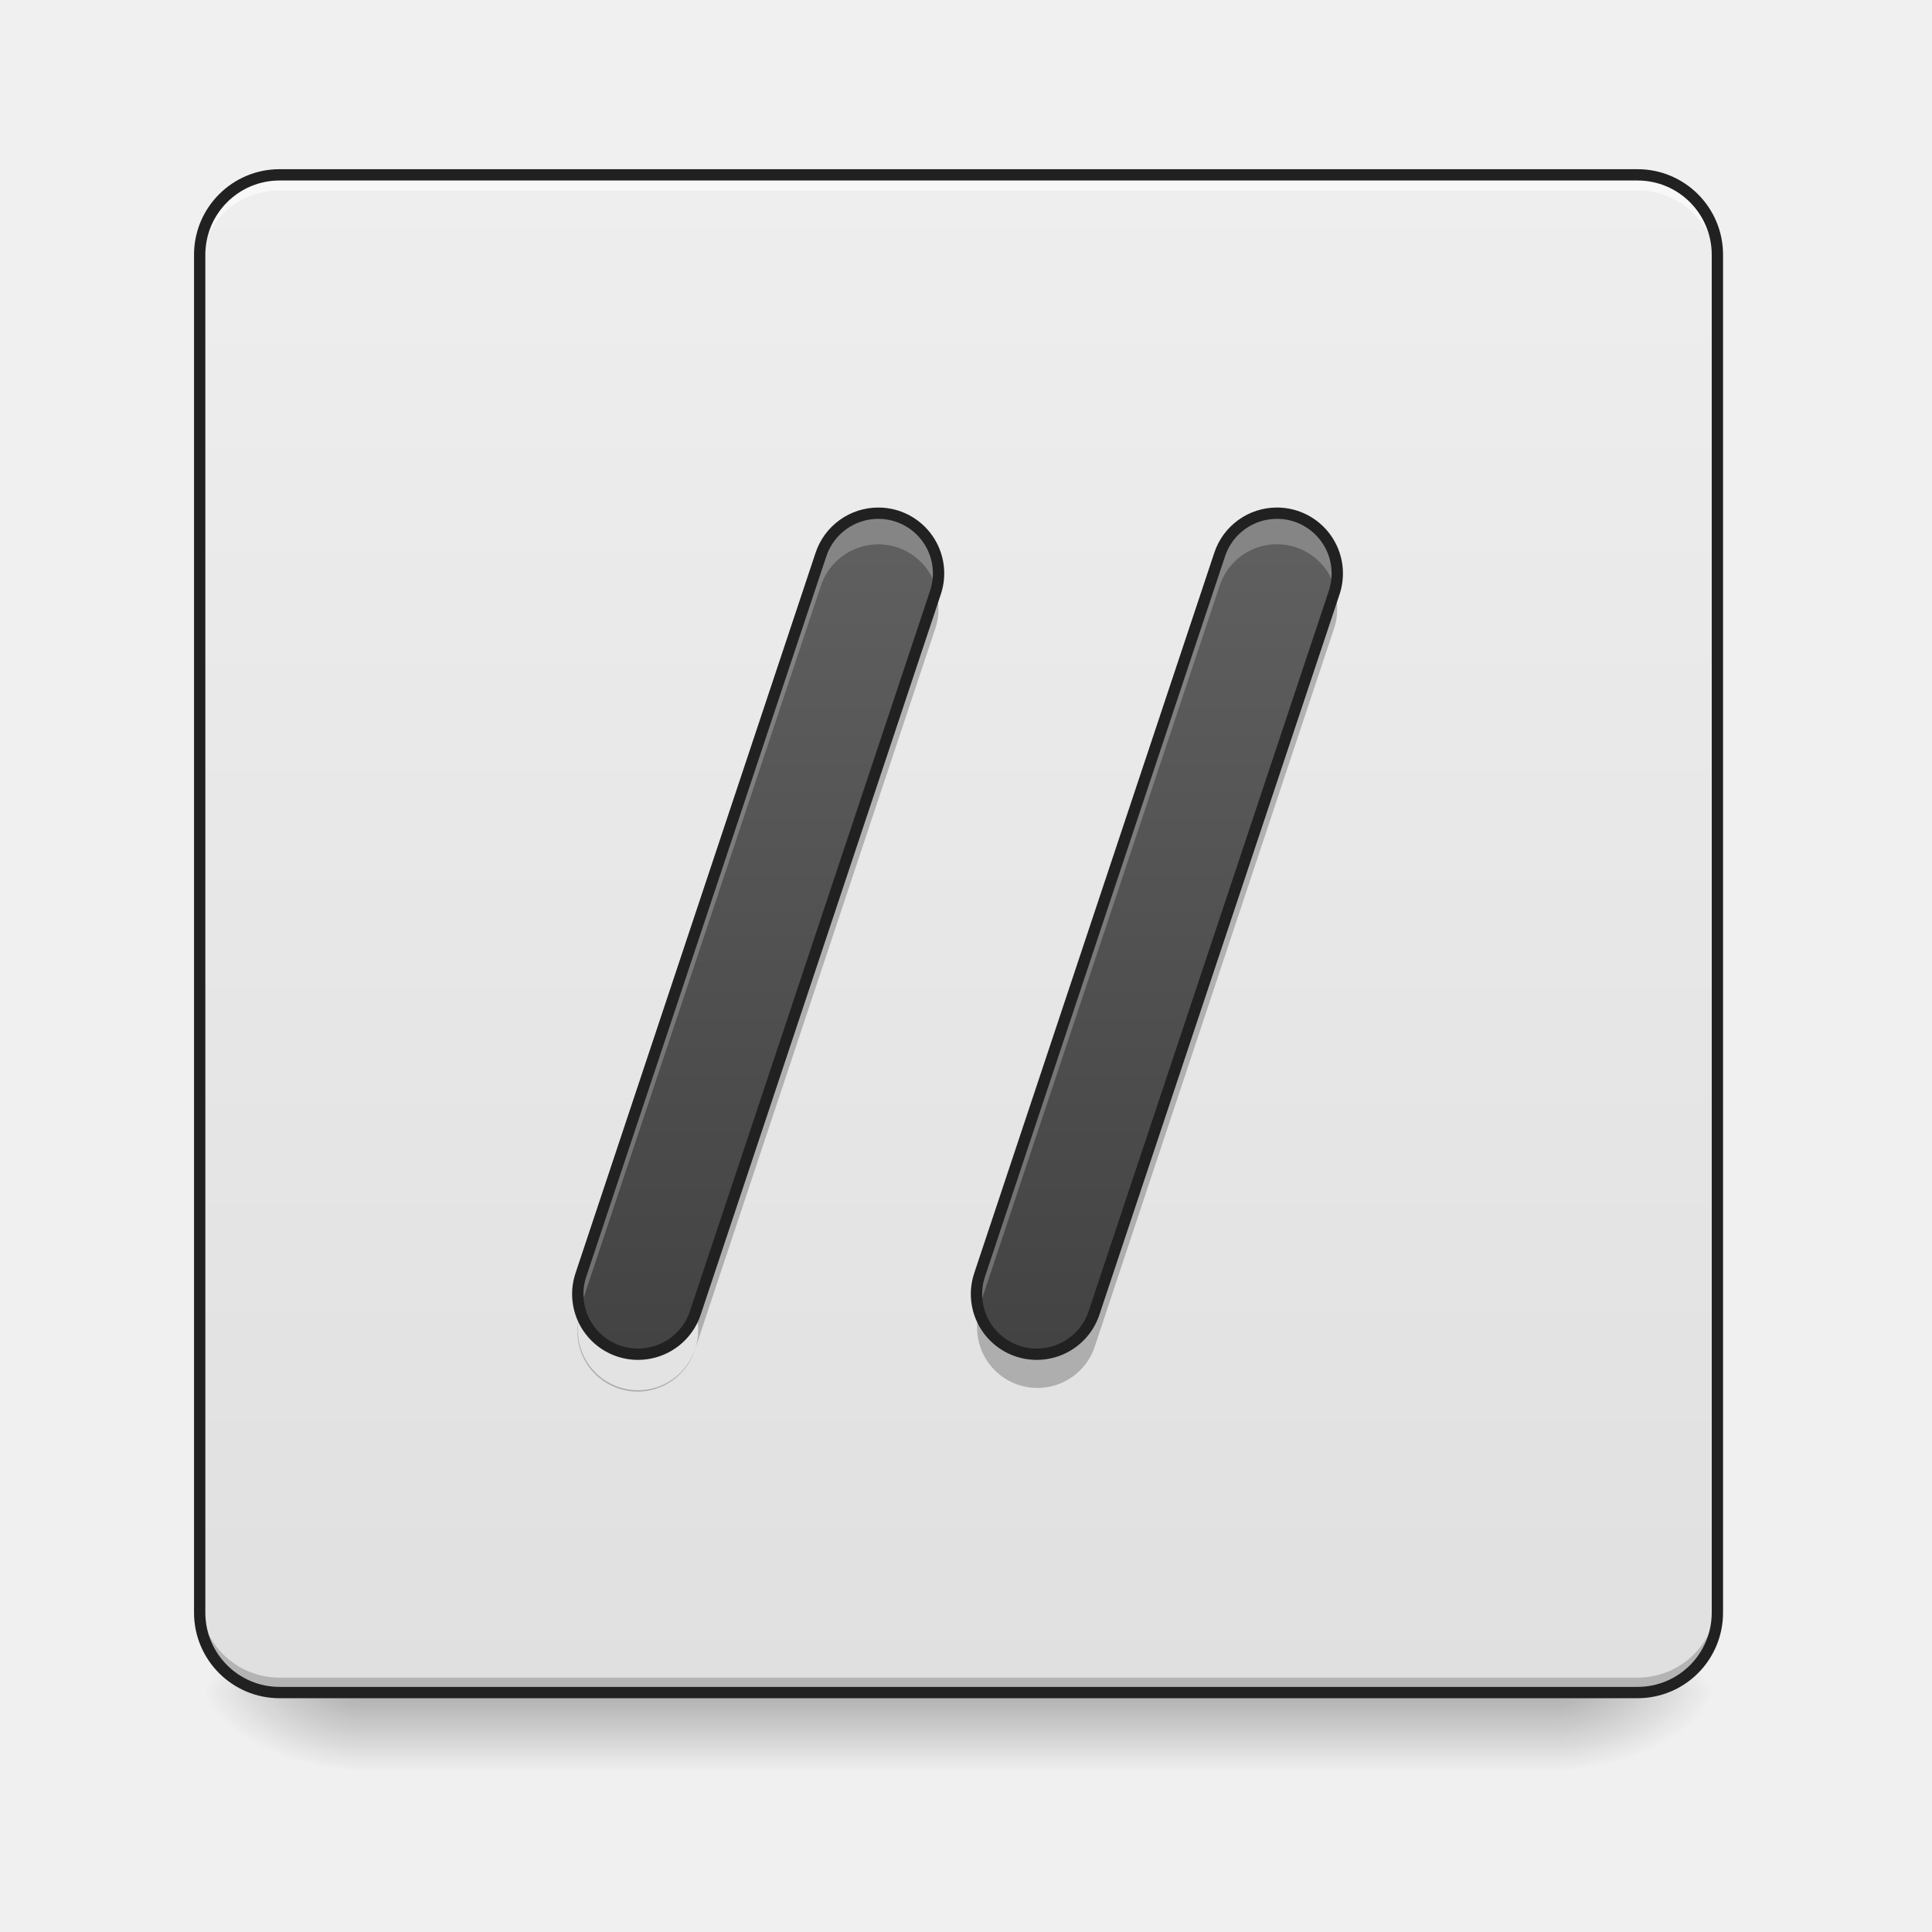
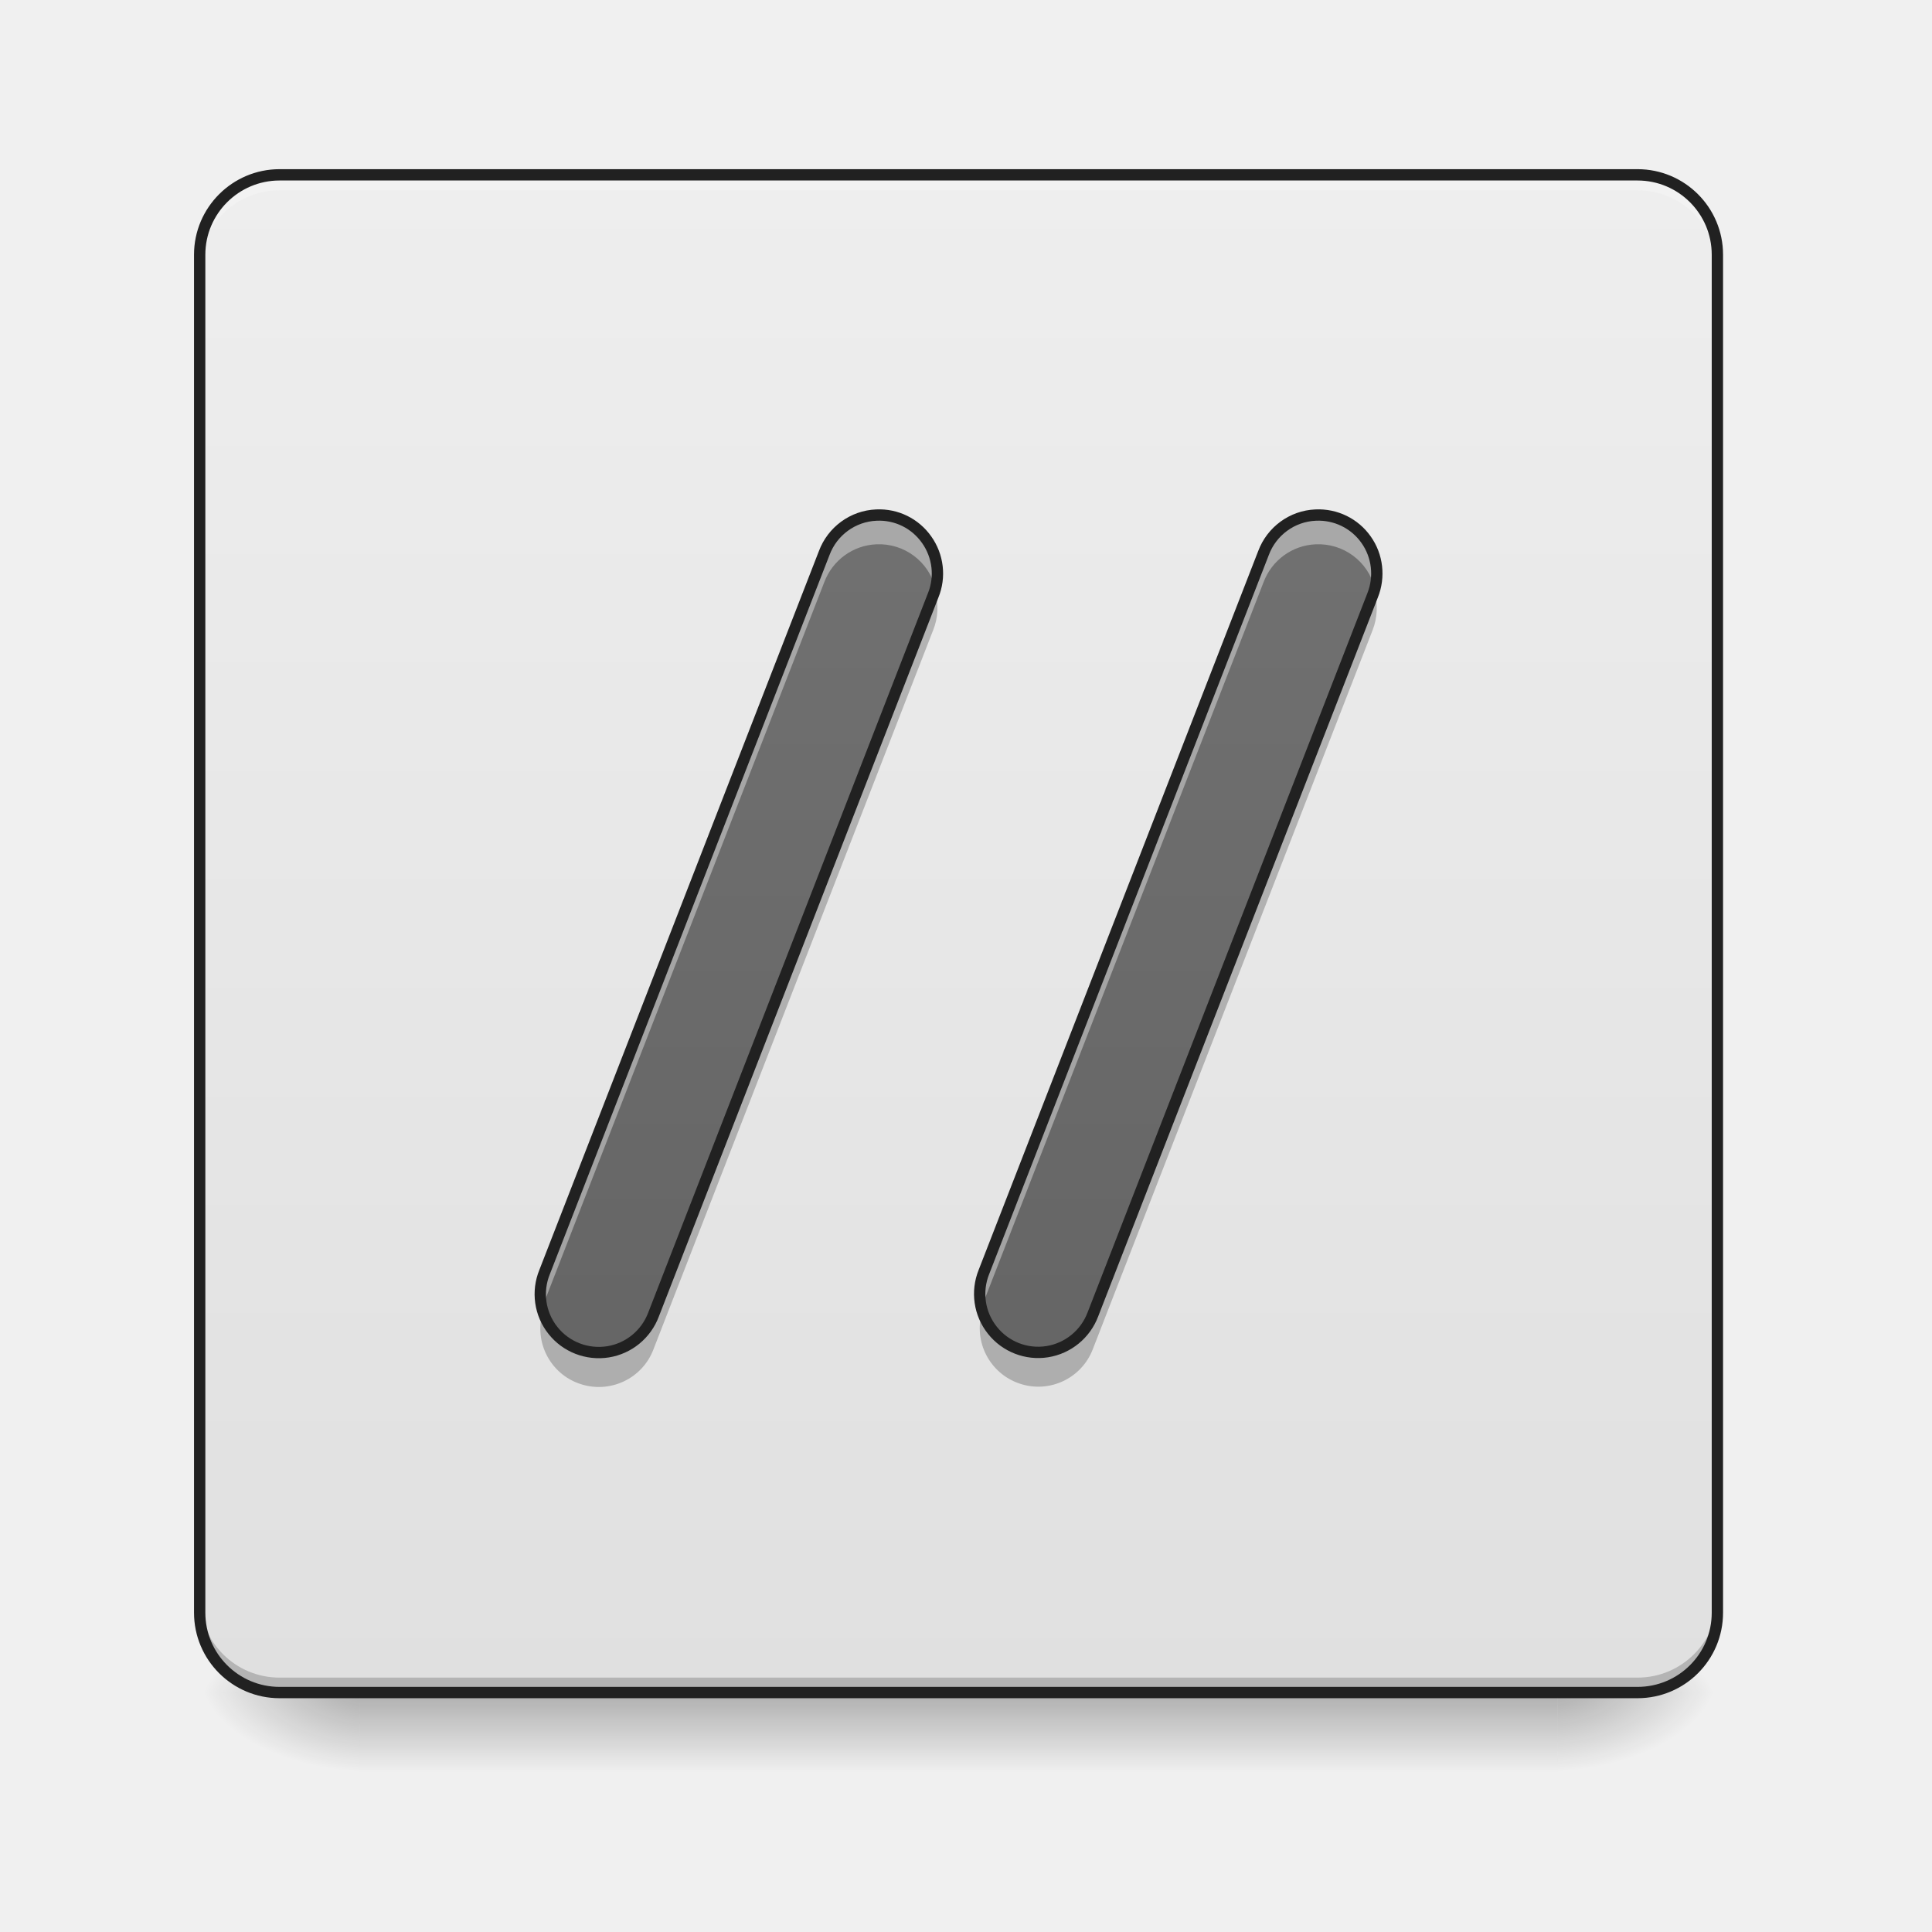
- <svg xmlns="http://www.w3.org/2000/svg" width="48" height="48">
+ <svg xmlns="http://www.w3.org/2000/svg" width="48px" height="48px" viewBox="0 0 48 48" version="1.1">
  <defs>
-     <linearGradient id="a" gradientUnits="userSpaceOnUse" x1="254" y1="233.5" x2="254" y2="254.667" gradientTransform="matrix(.09376 0 0 .09376 0 20.158)">
-       <stop offset="0" stop-opacity=".275" />
-       <stop offset="1" stop-opacity="0" />
+     <linearGradient id="linear0" gradientUnits="userSpaceOnUse" x1="254" y1="233.5" x2="254" y2="254.667" gradientTransform="matrix(0.093759,0,0,0.093759,-0.00000572259,20.15818)">
+       <stop offset="0" style="stop-color:rgb(0%,0%,0%);stop-opacity:0.275;" />
+       <stop offset="1" style="stop-color:rgb(0%,0%,0%);stop-opacity:0;" />
    </linearGradient>
-     <radialGradient id="b" gradientUnits="userSpaceOnUse" cx="450.909" cy="189.579" fx="450.909" fy="189.579" r="21.167" gradientTransform="matrix(0 -.1172 -.21096 0 78.196 95.393)">
-       <stop offset="0" stop-opacity=".314" />
-       <stop offset=".222" stop-opacity=".275" />
-       <stop offset="1" stop-opacity="0" />
+     <radialGradient id="radial0" gradientUnits="userSpaceOnUse" cx="450.909" cy="189.579" fx="450.909" fy="189.579" r="21.167" gradientTransform="matrix(0.000000261256,-0.117199,-0.210958,-0.000000152308,78.19597,95.393)">
+       <stop offset="0" style="stop-color:rgb(0%,0%,0%);stop-opacity:0.314;" />
+       <stop offset="0.222" style="stop-color:rgb(0%,0%,0%);stop-opacity:0.275;" />
+       <stop offset="1" style="stop-color:rgb(0%,0%,0%);stop-opacity:0;" />
    </radialGradient>
-     <radialGradient id="c" gradientUnits="userSpaceOnUse" cx="450.909" cy="189.579" fx="450.909" fy="189.579" r="21.167" gradientTransform="matrix(0 .1172 .21096 0 -30.566 -11.291)">
-       <stop offset="0" stop-opacity=".314" />
-       <stop offset=".222" stop-opacity=".275" />
-       <stop offset="1" stop-opacity="0" />
+     <radialGradient id="radial1" gradientUnits="userSpaceOnUse" cx="450.909" cy="189.579" fx="450.909" fy="189.579" r="21.167" gradientTransform="matrix(-0.000000261256,0.117199,0.210958,0.000000152308,-30.56642,-11.29122)">
+       <stop offset="0" style="stop-color:rgb(0%,0%,0%);stop-opacity:0.314;" />
+       <stop offset="0.222" style="stop-color:rgb(0%,0%,0%);stop-opacity:0.275;" />
+       <stop offset="1" style="stop-color:rgb(0%,0%,0%);stop-opacity:0;" />
    </radialGradient>
-     <radialGradient id="d" gradientUnits="userSpaceOnUse" cx="450.909" cy="189.579" fx="450.909" fy="189.579" r="21.167" gradientTransform="matrix(0 -.1172 .21096 0 -30.566 95.393)">
-       <stop offset="0" stop-opacity=".314" />
-       <stop offset=".222" stop-opacity=".275" />
-       <stop offset="1" stop-opacity="0" />
+     <radialGradient id="radial2" gradientUnits="userSpaceOnUse" cx="450.909" cy="189.579" fx="450.909" fy="189.579" r="21.167" gradientTransform="matrix(-0.000000261256,-0.117199,0.210958,-0.000000152308,-30.56642,95.393)">
+       <stop offset="0" style="stop-color:rgb(0%,0%,0%);stop-opacity:0.314;" />
+       <stop offset="0.222" style="stop-color:rgb(0%,0%,0%);stop-opacity:0.275;" />
+       <stop offset="1" style="stop-color:rgb(0%,0%,0%);stop-opacity:0;" />
    </radialGradient>
-     <radialGradient id="e" gradientUnits="userSpaceOnUse" cx="450.909" cy="189.579" fx="450.909" fy="189.579" r="21.167" gradientTransform="matrix(0 .1172 -.21096 0 78.196 -11.291)">
-       <stop offset="0" stop-opacity=".314" />
-       <stop offset=".222" stop-opacity=".275" />
-       <stop offset="1" stop-opacity="0" />
+     <radialGradient id="radial3" gradientUnits="userSpaceOnUse" cx="450.909" cy="189.579" fx="450.909" fy="189.579" r="21.167" gradientTransform="matrix(0.000000261256,0.117199,-0.210958,0.000000152308,78.19597,-11.29122)">
+       <stop offset="0" style="stop-color:rgb(0%,0%,0%);stop-opacity:0.314;" />
+       <stop offset="0.222" style="stop-color:rgb(0%,0%,0%);stop-opacity:0.275;" />
+       <stop offset="1" style="stop-color:rgb(0%,0%,0%);stop-opacity:0;" />
    </radialGradient>
-     <linearGradient id="f" gradientUnits="userSpaceOnUse" x1="169.333" y1="233.5" x2="169.333" y2="-168.667" gradientTransform="matrix(.09376 0 0 .09376 0 20.158)">
-       <stop offset="0" stop-color="#e0e0e0" />
-       <stop offset="1" stop-color="#eee" />
+     <linearGradient id="linear1" gradientUnits="userSpaceOnUse" x1="169.333" y1="233.5" x2="169.333" y2="-168.667" gradientTransform="matrix(0.093759,0,0,0.093759,0,20.15817)">
+       <stop offset="0" style="stop-color:rgb(87.843%,87.843%,87.843%);stop-opacity:1;" />
+       <stop offset="1" style="stop-color:rgb(93.333%,93.333%,93.333%);stop-opacity:1;" />
    </linearGradient>
-     <linearGradient id="g" gradientUnits="userSpaceOnUse" x1="232.833" y1="148.833" x2="232.833" y2="-84" gradientTransform="matrix(.09376 0 0 .09376 -1.009 20.158)">
-       <stop offset="0" stop-color="#424242" />
-       <stop offset="1" stop-color="#616161" />
+     <linearGradient id="linear2" gradientUnits="userSpaceOnUse" x1="254" y1="233.5" x2="254" y2="-168.667" gradientTransform="matrix(1,0,0,1,0,0)">
+       <stop offset="0" style="stop-color:rgb(38.039%,38.039%,38.039%);stop-opacity:1;" />
+       <stop offset="1" style="stop-color:rgb(45.882%,45.882%,45.882%);stop-opacity:1;" />
    </linearGradient>
-     <linearGradient id="h" gradientUnits="userSpaceOnUse" x1="232.833" y1="148.833" x2="232.833" y2="-84" gradientTransform="matrix(.09376 0 0 .09376 8.897 20.158)">
-       <stop offset="0" stop-color="#424242" />
-       <stop offset="1" stop-color="#616161" />
+     <linearGradient id="linear3" gradientUnits="userSpaceOnUse" x1="254" y1="233.5" x2="254" y2="-168.667" gradientTransform="matrix(1,0,0,1,0,0)">
+       <stop offset="0" style="stop-color:rgb(38.039%,38.039%,38.039%);stop-opacity:1;" />
+       <stop offset="1" style="stop-color:rgb(45.882%,45.882%,45.882%);stop-opacity:1;" />
    </linearGradient>
  </defs>
-   <path d="M8.93 41.902H38.7v2.207H8.93zm0 0" fill="url(#a)" />
-   <path d="M38.7 42.05h3.968v-1.984h-3.969zm0 0" fill="url(#b)" />
-   <path d="M8.93 42.05H4.96v1.985h3.97zm0 0" fill="url(#c)" />
-   <path d="M8.93 42.05H4.96v-1.984h3.97zm0 0" fill="url(#d)" />
-   <path d="M38.7 42.05h3.968v1.985h-3.969zm0 0" fill="url(#e)" />
-   <path d="M6.945 4.344h33.739c1.097 0 1.984.89 1.984 1.984v33.738a1.982 1.982 0 0 1-1.984 1.985H6.945a1.985 1.985 0 0 1-1.984-1.985V6.328c0-1.094.89-1.984 1.984-1.984zm0 0" fill="url(#f)" />
-   <path d="M6.945 4.484A1.98 1.98 0 0 0 4.961 6.47v.246c0-1.098.887-1.985 1.984-1.985h33.739c1.097 0 1.984.887 1.984 1.985v-.246a1.98 1.98 0 0 0-1.984-1.985zm0 0" fill="#f8f8f8" />
-   <path d="M6.945 41.926a1.98 1.98 0 0 1-1.984-1.985v-.246c0 1.098.887 1.985 1.984 1.985h33.739a1.982 1.982 0 0 0 1.984-1.985v.246a1.98 1.98 0 0 1-1.984 1.985zm0 0" fill-opacity=".196" />
-   <path d="M6.945 4.344h33.739c1.097 0 1.984.89 1.984 1.984v33.738a1.982 1.982 0 0 1-1.984 1.985H6.945a1.985 1.985 0 0 1-1.984-1.985V6.328c0-1.094.89-1.984 1.984-1.984zm0 0" fill="none" stroke-width=".281" stroke-linecap="round" stroke="#212121" />
-   <path d="M21.832 12.75a1.503 1.503 0 0 0-1.441 1.043l-5.953 17.863a1.496 1.496 0 0 0 1.723 1.957c.526-.11.956-.496 1.12-1.011l5.953-17.86a1.496 1.496 0 0 0-1.402-1.992zm0 0" fill="url(#g)" />
-   <path d="M21.832 12.75a1.503 1.503 0 0 0-1.441 1.043l-5.953 17.863a1.51 1.51 0 0 0-.032.883l.031-.11 5.954-17.863c.199-.625.785-1.046 1.441-1.043a1.495 1.495 0 0 1 1.434 1.11c.12-.45.023-.926-.258-1.293a1.482 1.482 0 0 0-1.176-.59zm0 0" fill="#fff" fill-opacity=".235" />
-   <path d="M23.25 14.691c-.004.016-.012.032-.016.051l-5.953 17.86a1.496 1.496 0 1 1-2.855-.012 1.497 1.497 0 1 0 2.855.898l5.953-17.863c.106-.3.11-.629.016-.934zm0 0" fill-opacity=".235" />
-   <path d="M21.832 12.75a1.503 1.503 0 0 0-1.441 1.043l-5.953 17.863a1.496 1.496 0 0 0 1.723 1.957c.527-.11.956-.496 1.12-1.011l5.953-17.86a1.496 1.496 0 0 0-1.402-1.992zm0 0" fill="none" stroke-width=".281" stroke-linecap="round" stroke-linejoin="round" stroke="#212121" />
-   <path d="M31.734 12.75a1.498 1.498 0 0 0-1.437 1.043l-5.953 17.863a1.496 1.496 0 0 0 1.723 1.957c.527-.11.956-.496 1.12-1.011l5.954-17.86a1.498 1.498 0 0 0-1.406-1.992zm0 0" fill="url(#h)" />
-   <path d="M31.734 12.75a1.498 1.498 0 0 0-1.437 1.043l-5.953 17.863a1.51 1.51 0 0 0-.032.883c.008-.039.02-.074.032-.11l5.953-17.863a1.498 1.498 0 0 1 2.875.067c.121-.45.023-.926-.258-1.293a1.49 1.49 0 0 0-1.18-.59zm0 0" fill="#fff" fill-opacity=".235" />
-   <path d="M33.156 14.691c-.004.016-.011.032-.015.051l-5.953 17.86a1.507 1.507 0 0 1-1.434 1.043 1.504 1.504 0 0 1-1.426-1.055 1.5 1.5 0 0 0 2.86.898l5.953-17.863c.105-.3.109-.629.015-.934zm0 0" fill-opacity=".235" />
-   <path d="M31.734 12.75a1.498 1.498 0 0 0-1.437 1.043l-5.953 17.863a1.496 1.496 0 0 0 1.723 1.957c.527-.11.956-.496 1.12-1.011l5.954-17.86a1.498 1.498 0 0 0-1.406-1.992zm0 0" fill="none" stroke-width=".281" stroke-linecap="round" stroke-linejoin="round" stroke="#212121" />
+   <g id="surface1">
+     <path style=" stroke:none;fill-rule:nonzero;fill:url(#linear0);" d="M 8.93 41.902 L 38.699 41.902 L 38.699 44.109 L 8.93 44.109 Z M 8.93 41.902 " />
+     <path style=" stroke:none;fill-rule:nonzero;fill:url(#radial0);" d="M 38.699 42.051 L 42.668 42.051 L 42.668 40.066 L 38.699 40.066 Z M 38.699 42.051 " />
+     <path style=" stroke:none;fill-rule:nonzero;fill:url(#radial1);" d="M 8.93 42.051 L 4.961 42.051 L 4.961 44.035 L 8.93 44.035 Z M 8.93 42.051 " />
+     <path style=" stroke:none;fill-rule:nonzero;fill:url(#radial2);" d="M 8.93 42.051 L 4.961 42.051 L 4.961 40.066 L 8.93 40.066 Z M 8.93 42.051 " />
+     <path style=" stroke:none;fill-rule:nonzero;fill:url(#radial3);" d="M 38.699 42.051 L 42.668 42.051 L 42.668 44.035 L 38.699 44.035 Z M 38.699 42.051 " />
+     <path style=" stroke:none;fill-rule:nonzero;fill:url(#linear1);" d="M 6.945 4.344 L 40.684 4.344 C 41.781 4.344 42.668 5.234 42.668 6.328 L 42.668 40.066 C 42.668 41.164 41.781 42.051 40.684 42.051 L 6.945 42.051 C 5.852 42.051 4.961 41.164 4.961 40.066 L 4.961 6.328 C 4.961 5.234 5.852 4.344 6.945 4.344 Z M 6.945 4.344 " />
+     <path style=" stroke:none;fill-rule:nonzero;fill:rgb(97.255%,97.255%,97.255%);fill-opacity:0.392;" d="M 6.945 4.484 C 5.848 4.484 4.961 5.367 4.961 6.469 L 4.961 6.715 C 4.961 5.617 5.848 4.73 6.945 4.73 L 40.684 4.73 C 41.781 4.73 42.668 5.617 42.668 6.715 L 42.668 6.469 C 42.668 5.367 41.781 4.484 40.684 4.484 Z M 6.945 4.484 " />
+     <path style=" stroke:none;fill-rule:nonzero;fill:rgb(0%,0%,0%);fill-opacity:0.196;" d="M 6.945 41.926 C 5.848 41.926 4.961 41.043 4.961 39.941 L 4.961 39.695 C 4.961 40.793 5.848 41.68 6.945 41.68 L 40.684 41.68 C 41.781 41.68 42.668 40.793 42.668 39.695 L 42.668 39.941 C 42.668 41.043 41.781 41.926 40.684 41.926 Z M 6.945 41.926 " />
+     <path style="fill:none;stroke-width:3;stroke-linecap:round;stroke-linejoin:miter;stroke:rgb(12.941%,12.941%,12.941%);stroke-opacity:1;stroke-miterlimit:4;" d="M 74.076 -168.671 L 433.917 -168.671 C 445.624 -168.671 455.082 -159.172 455.082 -147.506 L 455.082 212.334 C 455.082 224.041 445.624 233.499 433.917 233.499 L 74.076 233.499 C 62.411 233.499 52.912 224.041 52.912 212.334 L 52.912 -147.506 C 52.912 -159.172 62.411 -168.671 74.076 -168.671 Z M 74.076 -168.671 " transform="matrix(0.093759,0,0,0.093759,0,20.15817)" />
+     <path style="fill:none;stroke-width:31;stroke-linecap:round;stroke-linejoin:round;stroke:url(#linear2);stroke-miterlimit:4;" d="M 158.735 127.676 L 232.853 -62.848 " transform="matrix(0.093759,0,0,0.093759,0,20.15817)" />
+     <path style="fill:none;stroke-width:31;stroke-linecap:round;stroke-linejoin:round;stroke:url(#linear3);stroke-miterlimit:4;" d="M 275.182 127.676 L 349.258 -62.848 " transform="matrix(0.093759,0,0,0.093759,0,20.15817)" />
+     <path style=" stroke:none;fill-rule:nonzero;fill:rgb(100%,100%,100%);fill-opacity:0.392;" d="M 21.773 12.797 C 21.191 12.82 20.68 13.195 20.477 13.742 L 13.531 31.602 C 13.41 31.891 13.391 32.211 13.469 32.516 C 13.484 32.453 13.504 32.391 13.531 32.328 L 20.477 14.469 C 20.68 13.922 21.191 13.547 21.773 13.523 C 22.461 13.492 23.07 13.945 23.242 14.613 C 23.359 14.164 23.254 13.691 22.965 13.332 C 22.676 12.977 22.234 12.777 21.773 12.797 Z M 32.688 12.797 C 32.105 12.82 31.594 13.195 31.391 13.742 L 24.445 31.602 C 24.328 31.891 24.309 32.207 24.387 32.508 C 24.402 32.445 24.422 32.387 24.445 32.328 L 31.391 14.469 C 31.594 13.922 32.105 13.547 32.688 13.523 C 33.375 13.492 33.988 13.945 34.156 14.613 C 34.273 14.164 34.172 13.691 33.879 13.332 C 33.59 12.977 33.148 12.777 32.688 12.797 Z M 32.688 12.797 " />
+     <path style=" stroke:none;fill-rule:nonzero;fill:rgb(0%,0%,0%);fill-opacity:0.235;" d="M 23.23 14.691 C 23.215 14.734 23.203 14.777 23.184 14.816 L 16.238 32.68 C 16.02 33.266 15.453 33.645 14.828 33.625 C 14.207 33.605 13.664 33.191 13.484 32.594 C 13.262 33.344 13.672 34.137 14.414 34.383 C 15.156 34.633 15.965 34.25 16.238 33.516 L 23.184 15.656 C 23.309 15.348 23.324 15.008 23.23 14.691 Z M 23.23 14.691 " />
+     <path style=" stroke:none;fill-rule:nonzero;fill:rgb(0%,0%,0%);fill-opacity:0.235;" d="M 34.145 14.691 C 34.133 14.734 34.117 14.777 34.102 14.816 L 27.152 32.68 C 26.934 33.262 26.367 33.641 25.746 33.621 C 25.121 33.598 24.582 33.184 24.402 32.586 C 24.18 33.336 24.59 34.125 25.332 34.375 C 26.07 34.625 26.875 34.246 27.152 33.516 L 34.102 15.656 C 34.223 15.348 34.238 15.008 34.145 14.691 Z M 34.145 14.691 " />
+     <path style="fill:none;stroke-width:3;stroke-linecap:round;stroke-linejoin:round;stroke:rgb(12.941%,12.941%,12.941%);stroke-opacity:1;stroke-miterlimit:4;" d="M 232.228 -78.513 C 226.02 -78.263 220.562 -74.263 218.396 -68.431 L 144.32 122.051 C 142.195 127.217 143.028 133.175 146.528 137.55 C 149.986 141.924 155.568 144.091 161.11 143.216 C 166.609 142.341 171.234 138.55 173.192 133.3 L 247.268 -57.223 C 249.268 -62.098 248.601 -67.681 245.56 -71.972 C 242.519 -76.305 237.519 -78.763 232.228 -78.513 Z M 232.228 -78.513 " transform="matrix(0.093759,0,0,0.093759,0,20.15817)" />
+     <path style="fill:none;stroke-width:3;stroke-linecap:round;stroke-linejoin:round;stroke:rgb(12.941%,12.941%,12.941%);stroke-opacity:1;stroke-miterlimit:4;" d="M 348.633 -78.513 C 342.426 -78.263 336.968 -74.263 334.801 -68.431 L 260.725 122.051 C 258.642 127.217 259.475 133.133 262.975 137.508 C 266.433 141.883 272.016 144.049 277.515 143.174 C 283.015 142.299 287.639 138.508 289.597 133.3 L 363.715 -57.223 C 365.673 -62.098 365.048 -67.681 362.007 -71.972 C 358.966 -76.305 353.925 -78.763 348.633 -78.513 Z M 348.633 -78.513 " transform="matrix(0.093759,0,0,0.093759,0,20.15817)" />
+   </g>
</svg>
